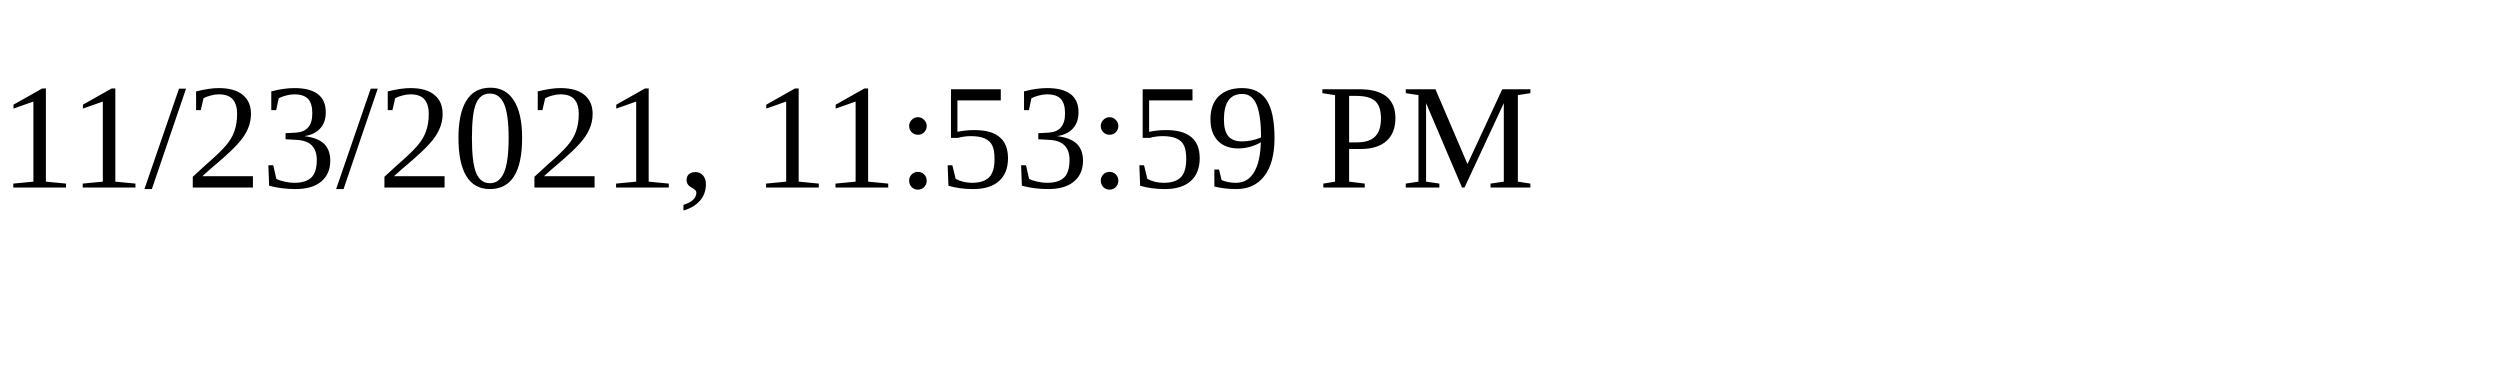
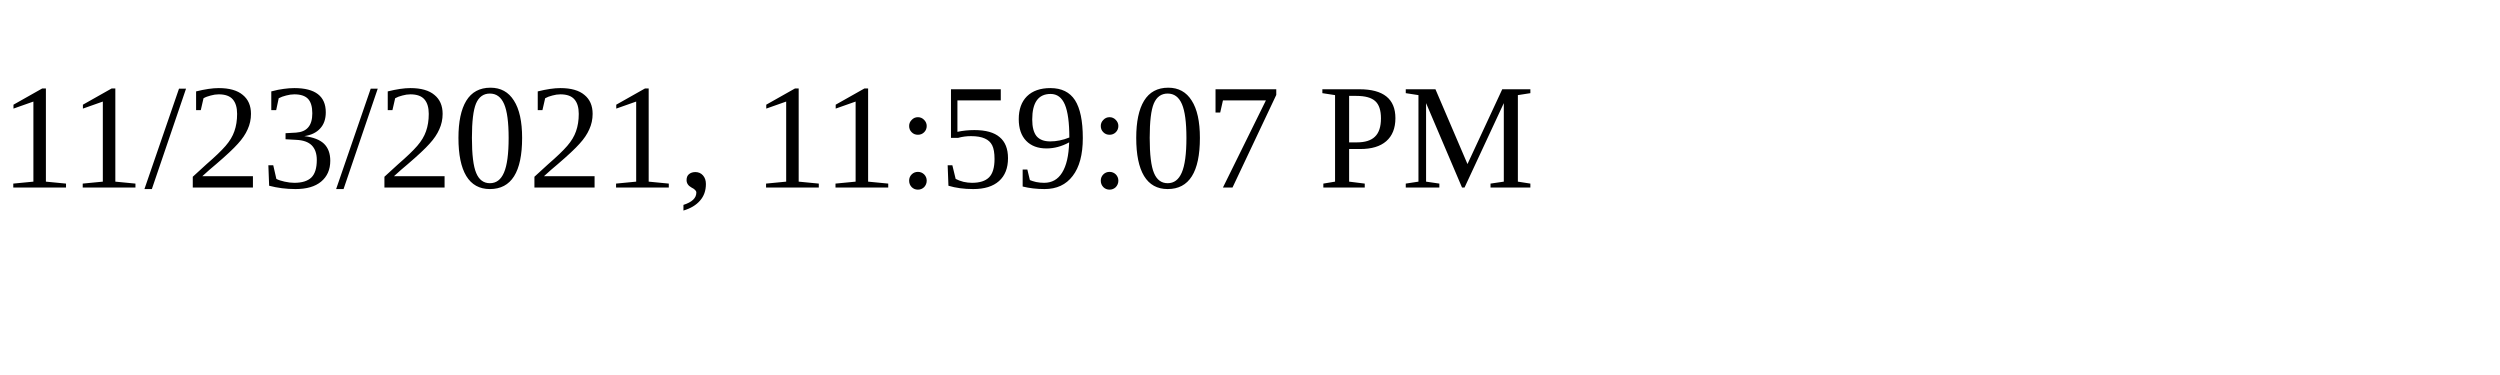
<svg xmlns="http://www.w3.org/2000/svg" height="30" width="200">
-   <text x="0" y="15">11/23/2021, 11:53:59 PM</text>
+   <text x="0" y="15">11/23/2021, 11:59:07 PM</text>
</svg>
